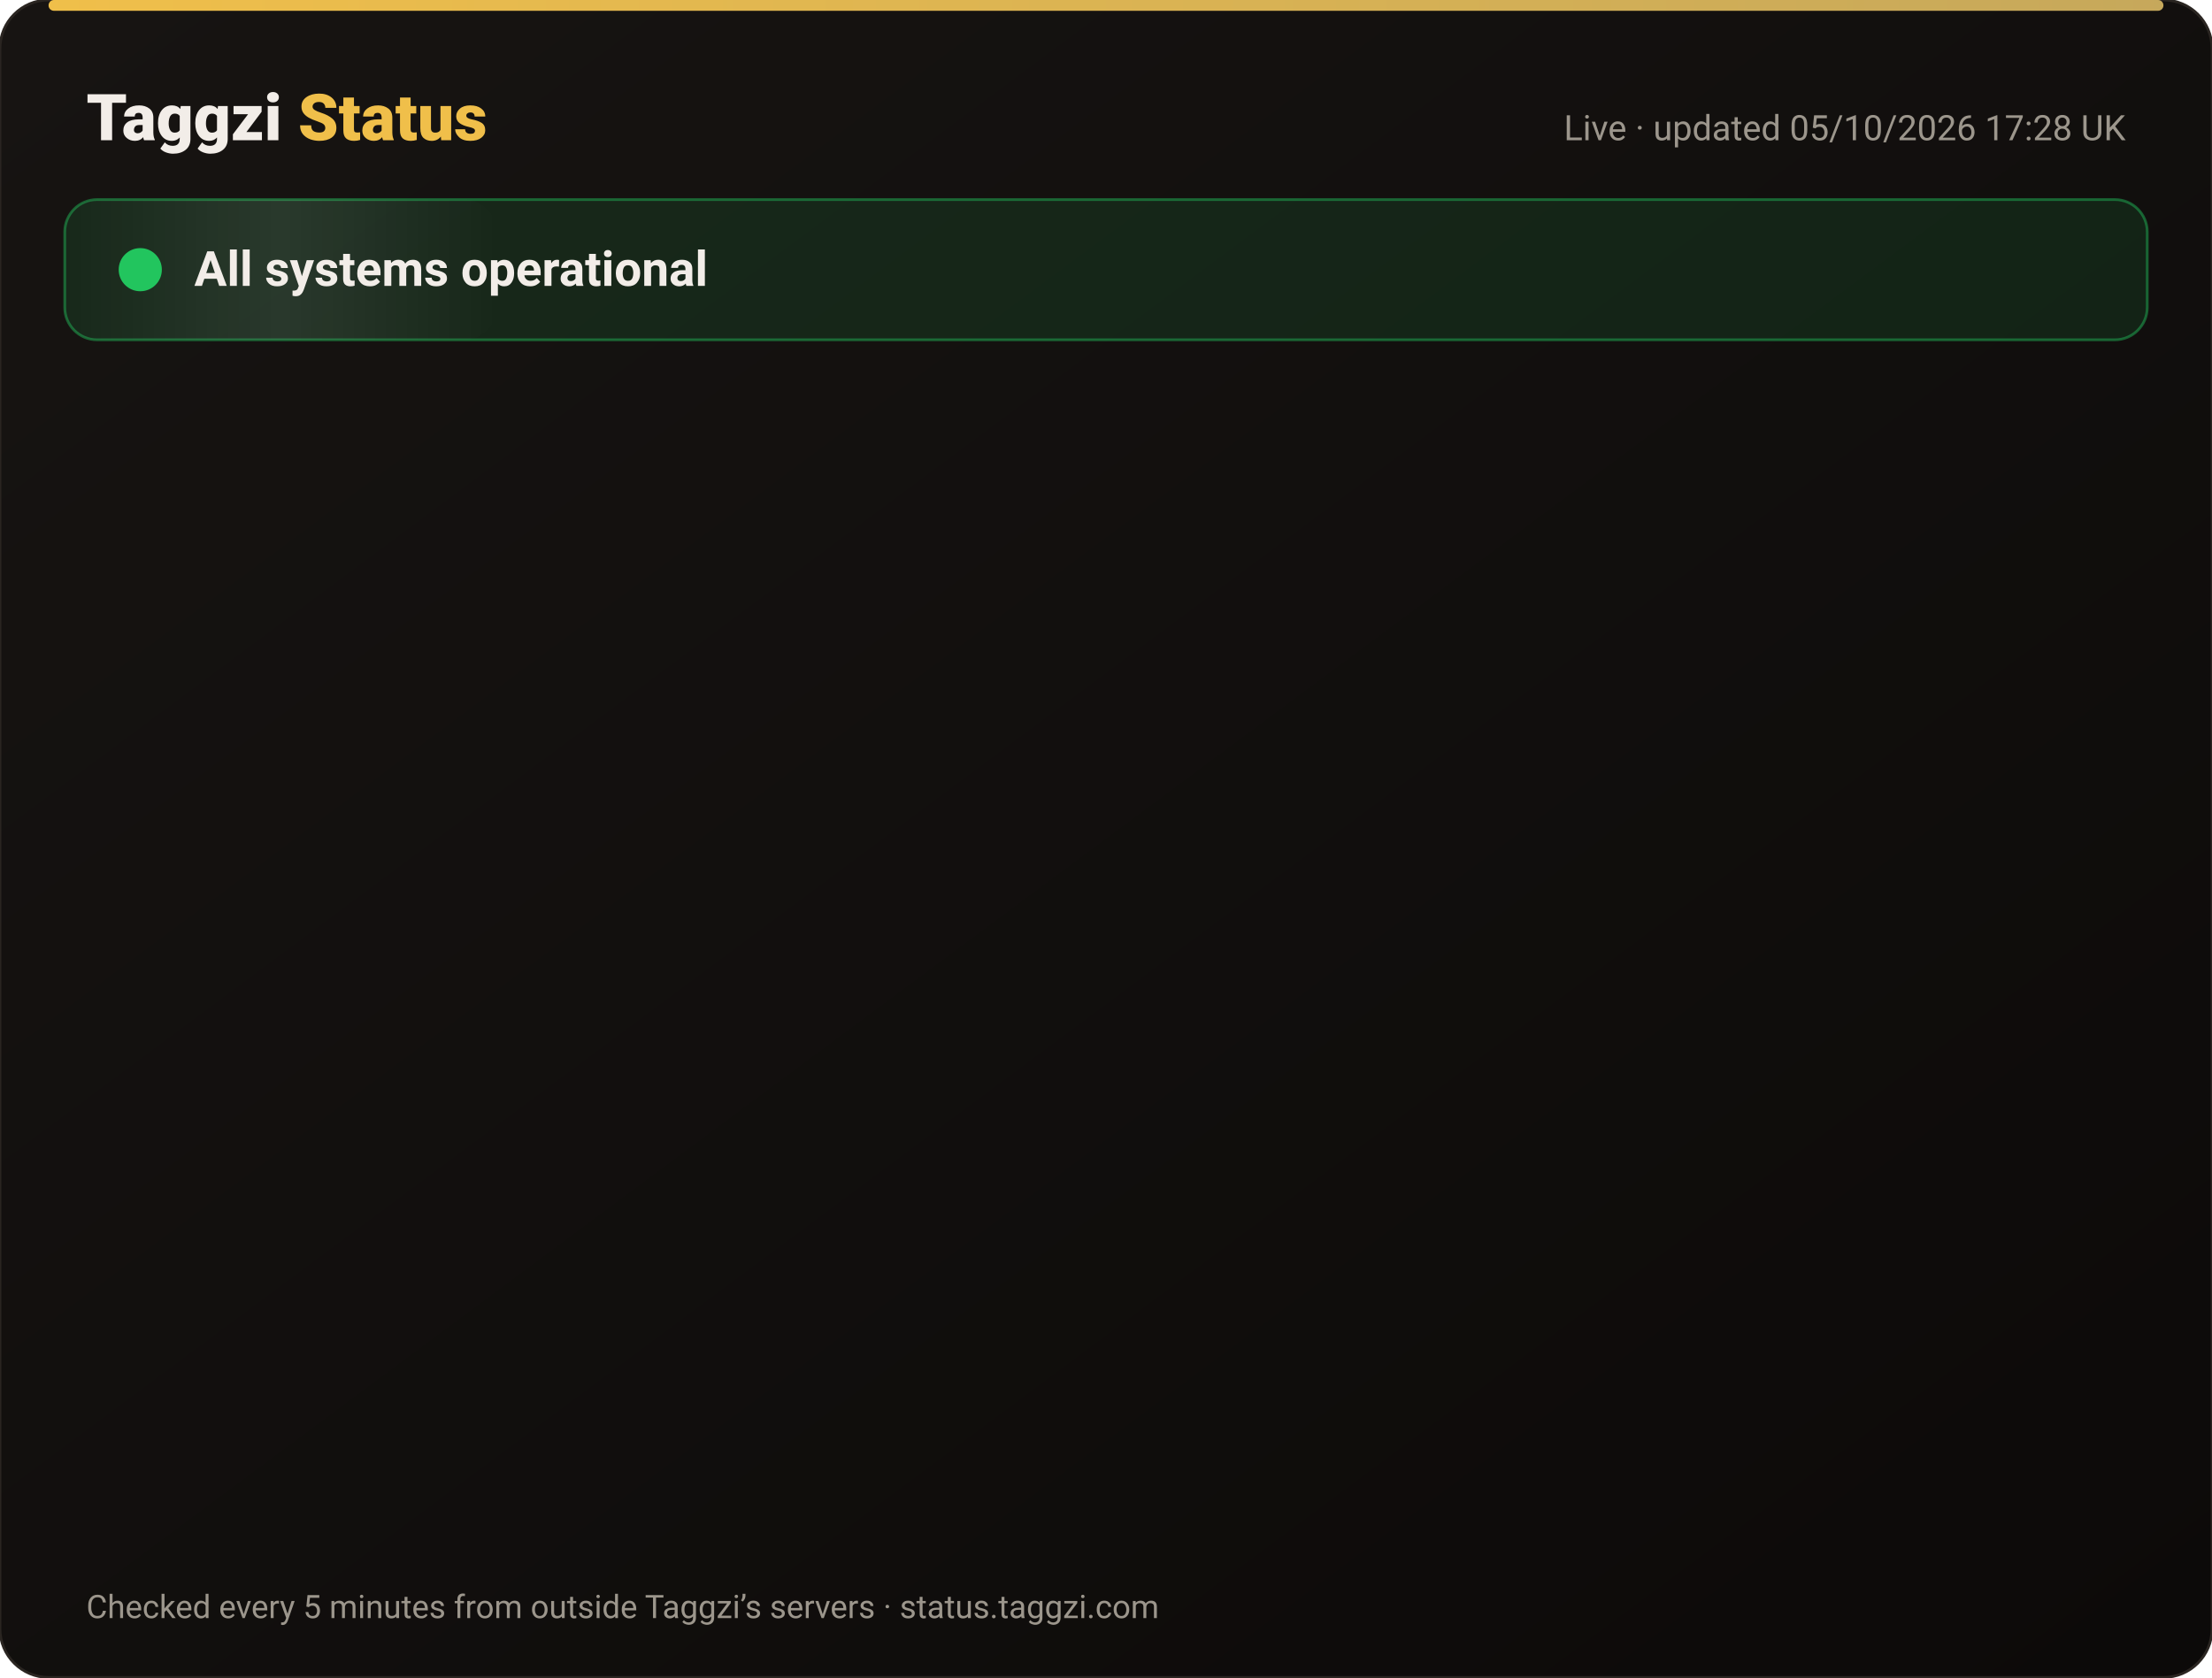
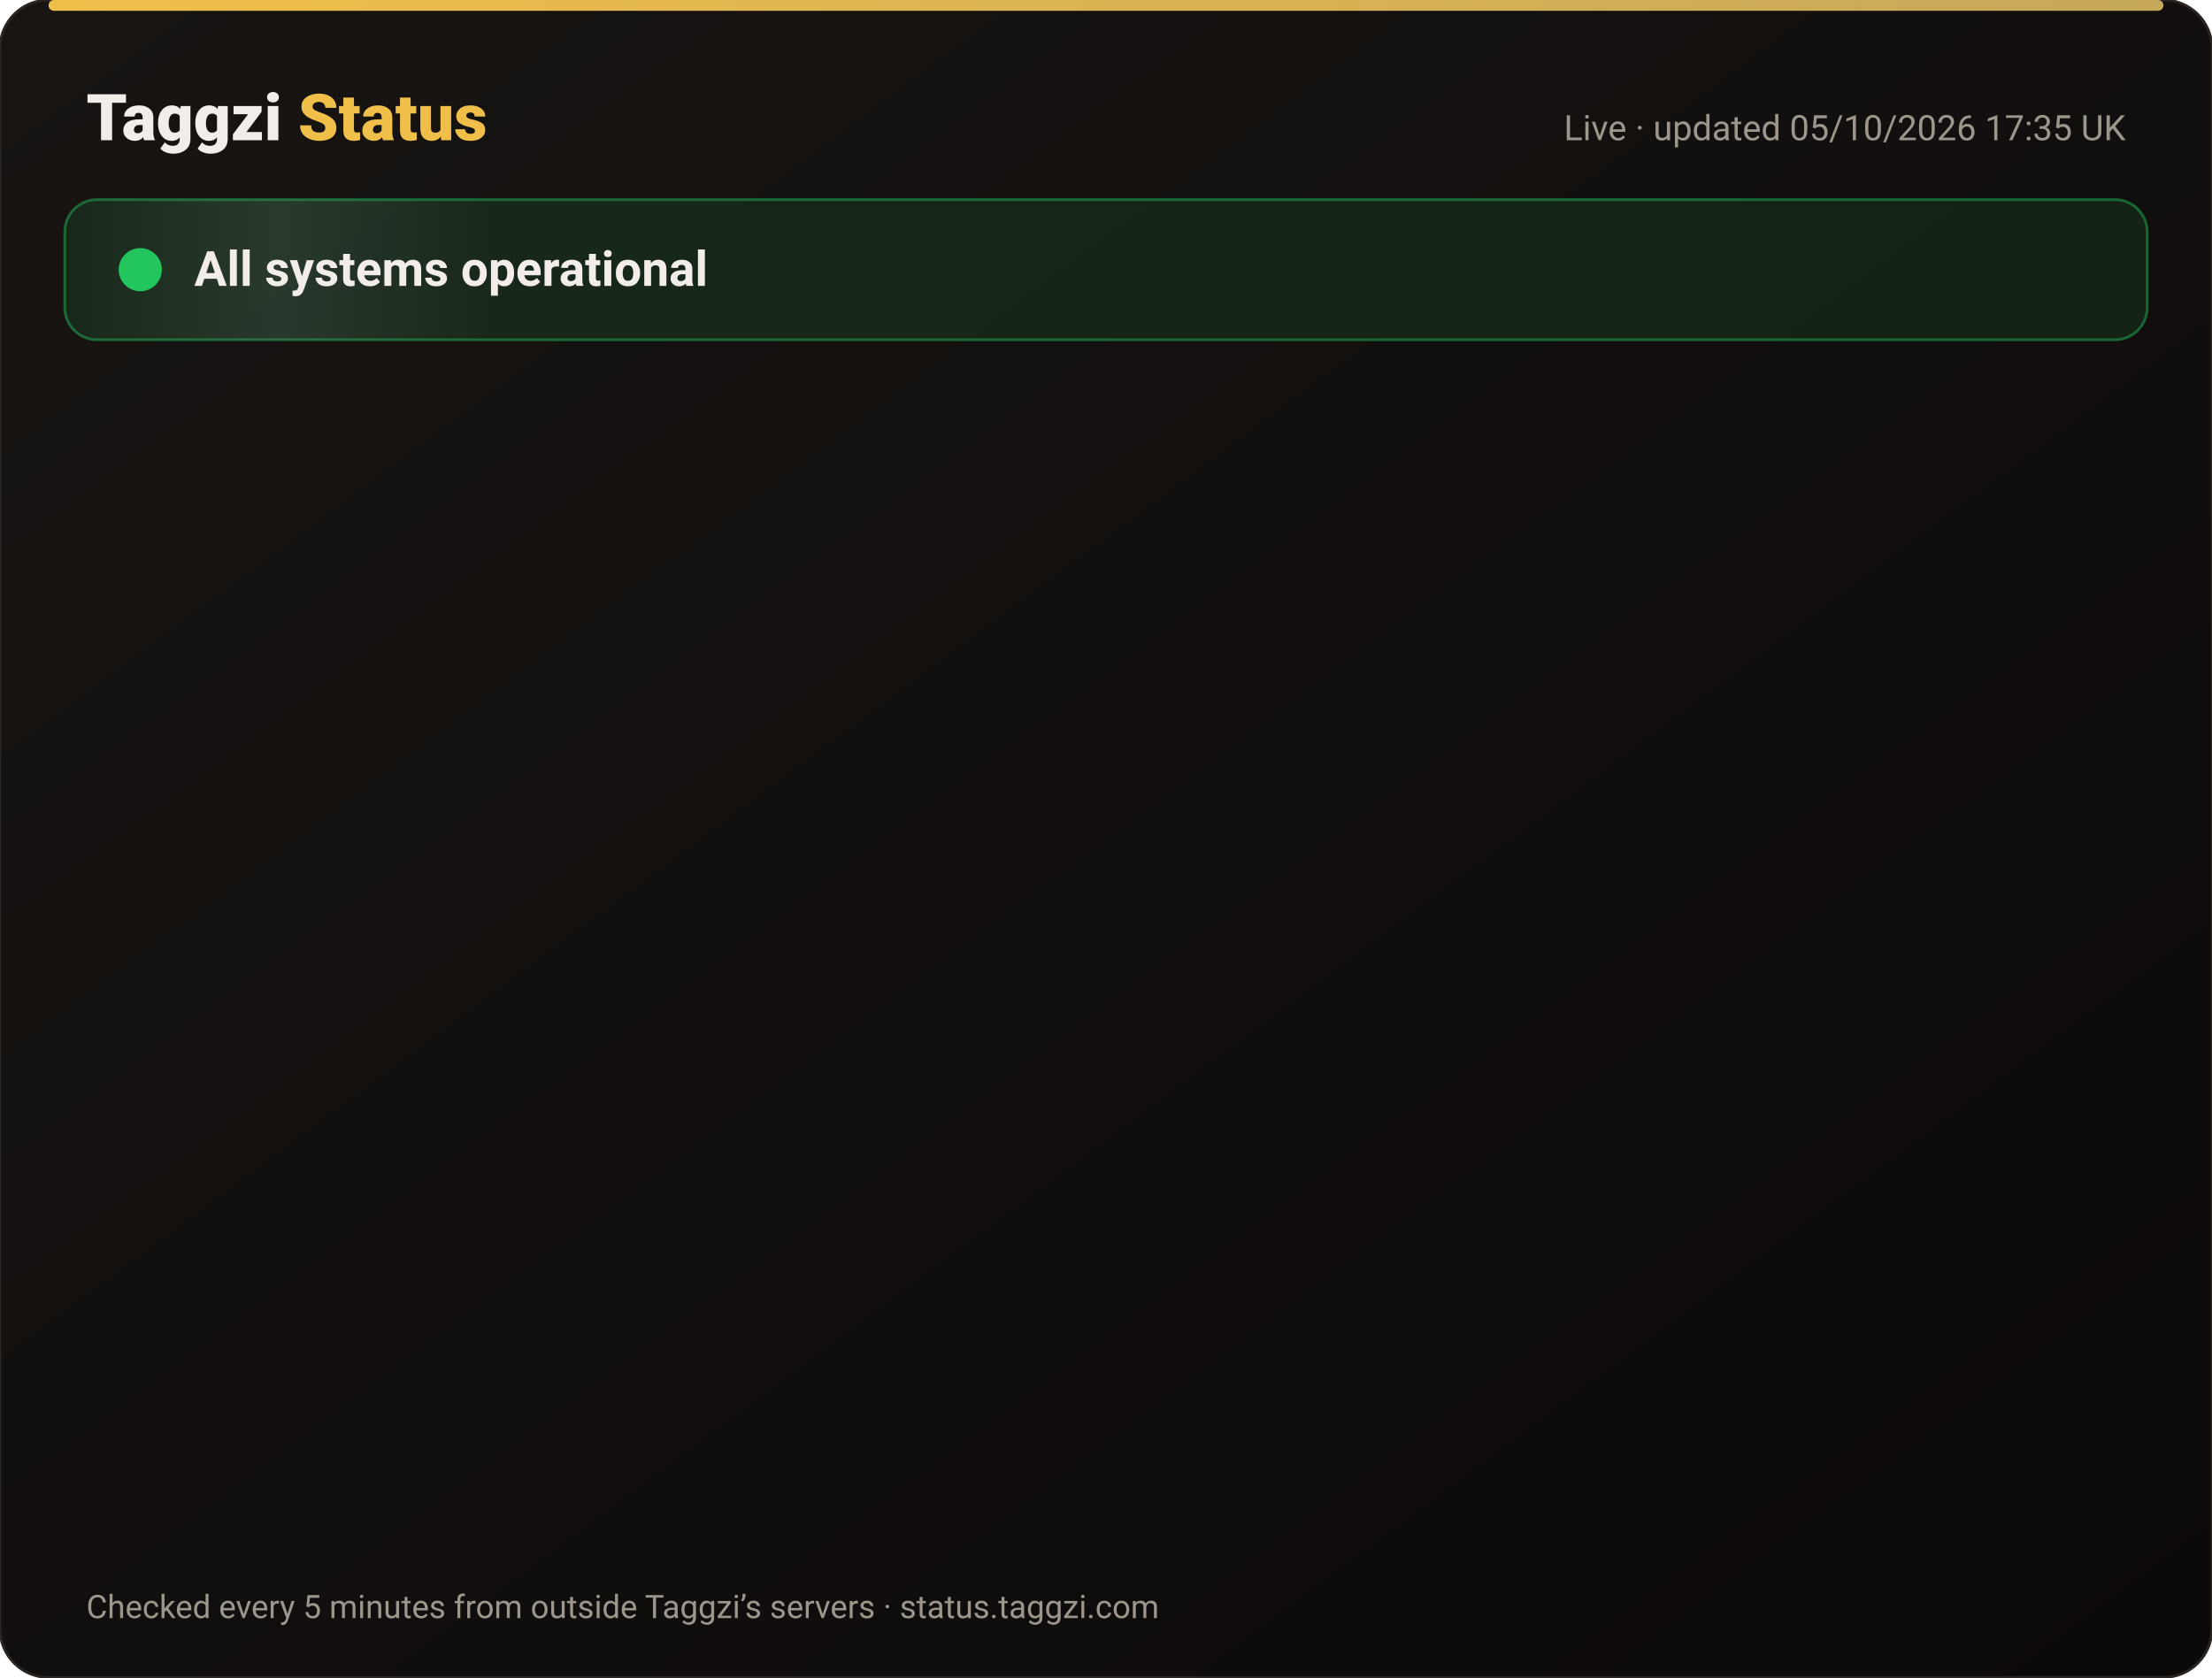
<svg xmlns="http://www.w3.org/2000/svg" width="820" height="622" viewBox="0 0 820 622" font-family="-apple-system,Segoe UI,Roboto,Helvetica,Arial,sans-serif">
  <defs>
    <linearGradient id="bg" x1="0" y1="0" x2="1" y2="1">
      <stop offset="0" stop-color="#171412" />
      <stop offset="1" stop-color="#0C0A09" />
    </linearGradient>
    <linearGradient id="gold" x1="0" x2="1">
      <stop offset="0" stop-color="#F0BF4A" />
      <stop offset="1" stop-color="#c6a85b" />
    </linearGradient>
    <linearGradient id="shine" x1="0" x2="1">
      <stop offset="0" stop-color="#fff" stop-opacity="0" />
      <stop offset=".5" stop-color="#fff" stop-opacity=".08" />
      <stop offset="1" stop-color="#fff" stop-opacity="0" />
    </linearGradient>
  </defs>
  <rect width="820" height="622" rx="18" fill="url(#bg)" stroke="#2a2521" />
  <rect x="18" y="0" width="784" height="4" rx="2" fill="url(#gold)" />
  <text x="32" y="52" font-size="24" font-weight="800" fill="#F2EDE8">Taggzi <tspan fill="#F0BF4A">Status</tspan>
  </text>
-   <text x="788" y="52" font-size="13" fill="#9C968C" text-anchor="end">Live · updated 05/10/2026 17:28 UK</text>
+   <text x="788" y="52" font-size="13" fill="#9C968C" text-anchor="end">Live · updated 05/10/2026 17:35 UK</text>
  <rect x="24" y="74" width="772" height="52" rx="12" fill="#22c55e" fill-opacity=".12" stroke="#22c55e" stroke-opacity=".45" />
  <rect x="24" y="74" width="160" height="52" rx="12" fill="url(#shine)">
    <animate attributeName="x" from="-160" to="820" dur="4s" repeatCount="indefinite" />
  </rect>
  <circle cx="52" cy="100" r="7" fill="#22c55e" />
  <circle cx="52" cy="100" r="7" fill="none" stroke="#22c55e" stroke-width="2">
    <animate attributeName="r" values="7;15;7" dur="2s" repeatCount="indefinite" />
    <animate attributeName="opacity" values=".9;0;.9" dur="2s" repeatCount="indefinite" />
  </circle>
  <text x="72" y="106" font-size="18" font-weight="700" fill="#F2EDE8">All systems operational</text>
  <g opacity="0">
    <animate attributeName="opacity" from="0" to="1" begin="0.00s" dur=".6s" fill="freeze" />
    <line x1="32" y1="188" x2="788" y2="188" stroke="#2a2521" />
    <circle cx="44" cy="166" r="6" fill="#22c55e">
      <animate attributeName="opacity" values="1;.45;1" dur="2.4s" begin="0.00s" repeatCount="indefinite" />
    </circle>
    <text x="62" y="171" font-size="15" font-weight="650" fill="#F2EDE8">Website</text>
    <text x="630" y="171" font-size="13" fill="#9C968C" text-anchor="end">100.00% uptime</text>
    <rect x="648" y="154" width="140" height="24" rx="12" fill="#22c55e" fill-opacity=".14" stroke="#22c55e" stroke-opacity=".5" />
    <text x="718" y="171" font-size="12" font-weight="700" fill="#22c55e" text-anchor="middle">Operational</text>
  </g>
  <g opacity="0">
    <animate attributeName="opacity" from="0" to="1" begin="0.15s" dur=".6s" fill="freeze" />
    <line x1="32" y1="234" x2="788" y2="234" stroke="#2a2521" />
    <circle cx="44" cy="212" r="6" fill="#22c55e">
      <animate attributeName="opacity" values="1;.45;1" dur="2.4s" begin="0.15s" repeatCount="indefinite" />
    </circle>
    <text x="62" y="217" font-size="15" font-weight="650" fill="#F2EDE8">Tag scans</text>
    <text x="630" y="217" font-size="13" fill="#9C968C" text-anchor="end">100.00% uptime</text>
    <rect x="648" y="200" width="140" height="24" rx="12" fill="#22c55e" fill-opacity=".14" stroke="#22c55e" stroke-opacity=".5" />
    <text x="718" y="217" font-size="12" font-weight="700" fill="#22c55e" text-anchor="middle">Operational</text>
  </g>
  <g opacity="0">
    <animate attributeName="opacity" from="0" to="1" begin="0.30s" dur=".6s" fill="freeze" />
    <line x1="32" y1="280" x2="788" y2="280" stroke="#2a2521" />
    <circle cx="44" cy="258" r="6" fill="#22c55e">
      <animate attributeName="opacity" values="1;.45;1" dur="2.4s" begin="0.30s" repeatCount="indefinite" />
    </circle>
    <text x="62" y="263" font-size="15" font-weight="650" fill="#F2EDE8">Manual tag lookup</text>
    <text x="630" y="263" font-size="13" fill="#9C968C" text-anchor="end">100.00% uptime</text>
    <rect x="648" y="246" width="140" height="24" rx="12" fill="#22c55e" fill-opacity=".14" stroke="#22c55e" stroke-opacity=".5" />
    <text x="718" y="263" font-size="12" font-weight="700" fill="#22c55e" text-anchor="middle">Operational</text>
  </g>
  <g opacity="0">
    <animate attributeName="opacity" from="0" to="1" begin="0.45s" dur=".6s" fill="freeze" />
    <line x1="32" y1="326" x2="788" y2="326" stroke="#2a2521" />
    <circle cx="44" cy="304" r="6" fill="#22c55e">
      <animate attributeName="opacity" values="1;.45;1" dur="2.4s" begin="0.45s" repeatCount="indefinite" />
    </circle>
    <text x="62" y="309" font-size="15" font-weight="650" fill="#F2EDE8">App &amp; login</text>
    <text x="630" y="309" font-size="13" fill="#9C968C" text-anchor="end">100.00% uptime</text>
    <rect x="648" y="292" width="140" height="24" rx="12" fill="#22c55e" fill-opacity=".14" stroke="#22c55e" stroke-opacity=".5" />
    <text x="718" y="309" font-size="12" font-weight="700" fill="#22c55e" text-anchor="middle">Operational</text>
  </g>
  <g opacity="0">
    <animate attributeName="opacity" from="0" to="1" begin="0.60s" dur=".6s" fill="freeze" />
    <line x1="32" y1="372" x2="788" y2="372" stroke="#2a2521" />
    <circle cx="44" cy="350" r="6" fill="#22c55e">
      <animate attributeName="opacity" values="1;.45;1" dur="2.4s" begin="0.60s" repeatCount="indefinite" />
    </circle>
    <text x="62" y="355" font-size="15" font-weight="650" fill="#F2EDE8">Community alerts</text>
    <text x="630" y="355" font-size="13" fill="#9C968C" text-anchor="end">100.00% uptime</text>
    <rect x="648" y="338" width="140" height="24" rx="12" fill="#22c55e" fill-opacity=".14" stroke="#22c55e" stroke-opacity=".5" />
    <text x="718" y="355" font-size="12" font-weight="700" fill="#22c55e" text-anchor="middle">Operational</text>
  </g>
  <g opacity="0">
    <animate attributeName="opacity" from="0" to="1" begin="0.75s" dur=".6s" fill="freeze" />
    <line x1="32" y1="418" x2="788" y2="418" stroke="#2a2521" />
    <circle cx="44" cy="396" r="6" fill="#22c55e">
      <animate attributeName="opacity" values="1;.45;1" dur="2.4s" begin="0.75s" repeatCount="indefinite" />
    </circle>
    <text x="62" y="401" font-size="15" font-weight="650" fill="#F2EDE8">Private calling</text>
    <text x="630" y="401" font-size="13" fill="#9C968C" text-anchor="end">100.00% uptime</text>
    <rect x="648" y="384" width="140" height="24" rx="12" fill="#22c55e" fill-opacity=".14" stroke="#22c55e" stroke-opacity=".5" />
    <text x="718" y="401" font-size="12" font-weight="700" fill="#22c55e" text-anchor="middle">Operational</text>
  </g>
  <g opacity="0">
    <animate attributeName="opacity" from="0" to="1" begin="0.90s" dur=".6s" fill="freeze" />
    <line x1="32" y1="464" x2="788" y2="464" stroke="#2a2521" />
    <circle cx="44" cy="442" r="6" fill="#22c55e">
      <animate attributeName="opacity" values="1;.45;1" dur="2.4s" begin="0.90s" repeatCount="indefinite" />
    </circle>
    <text x="62" y="447" font-size="15" font-weight="650" fill="#F2EDE8">Payments</text>
    <text x="630" y="447" font-size="13" fill="#9C968C" text-anchor="end">100.00% uptime</text>
    <rect x="648" y="430" width="140" height="24" rx="12" fill="#22c55e" fill-opacity=".14" stroke="#22c55e" stroke-opacity=".5" />
    <text x="718" y="447" font-size="12" font-weight="700" fill="#22c55e" text-anchor="middle">Operational</text>
  </g>
  <g opacity="0">
    <animate attributeName="opacity" from="0" to="1" begin="1.05s" dur=".6s" fill="freeze" />
    <line x1="32" y1="510" x2="788" y2="510" stroke="#2a2521" />
    <circle cx="44" cy="488" r="6" fill="#22c55e">
      <animate attributeName="opacity" values="1;.45;1" dur="2.4s" begin="1.05s" repeatCount="indefinite" />
    </circle>
    <text x="62" y="493" font-size="15" font-weight="650" fill="#F2EDE8">Email &amp; support</text>
    <text x="630" y="493" font-size="13" fill="#9C968C" text-anchor="end">100.00% uptime</text>
    <rect x="648" y="476" width="140" height="24" rx="12" fill="#22c55e" fill-opacity=".14" stroke="#22c55e" stroke-opacity=".5" />
    <text x="718" y="493" font-size="12" font-weight="700" fill="#22c55e" text-anchor="middle">Operational</text>
  </g>
  <g opacity="0">
    <animate attributeName="opacity" from="0" to="1" begin="1.20s" dur=".6s" fill="freeze" />
    <line x1="32" y1="556" x2="788" y2="556" stroke="#2a2521" />
    <circle cx="44" cy="534" r="6" fill="#22c55e">
      <animate attributeName="opacity" values="1;.45;1" dur="2.4s" begin="1.20s" repeatCount="indefinite" />
    </circle>
    <text x="62" y="539" font-size="15" font-weight="650" fill="#F2EDE8">Secure connection (SSL)</text>
    <text x="630" y="539" font-size="13" fill="#9C968C" text-anchor="end">100.00% uptime</text>
    <rect x="648" y="522" width="140" height="24" rx="12" fill="#22c55e" fill-opacity=".14" stroke="#22c55e" stroke-opacity=".5" />
    <text x="718" y="539" font-size="12" font-weight="700" fill="#22c55e" text-anchor="middle">Operational</text>
  </g>
  <text x="32" y="600" font-size="12" fill="#9C968C">Checked every 5 minutes from outside Taggzi’s servers · status.taggzi.com</text>
</svg>
